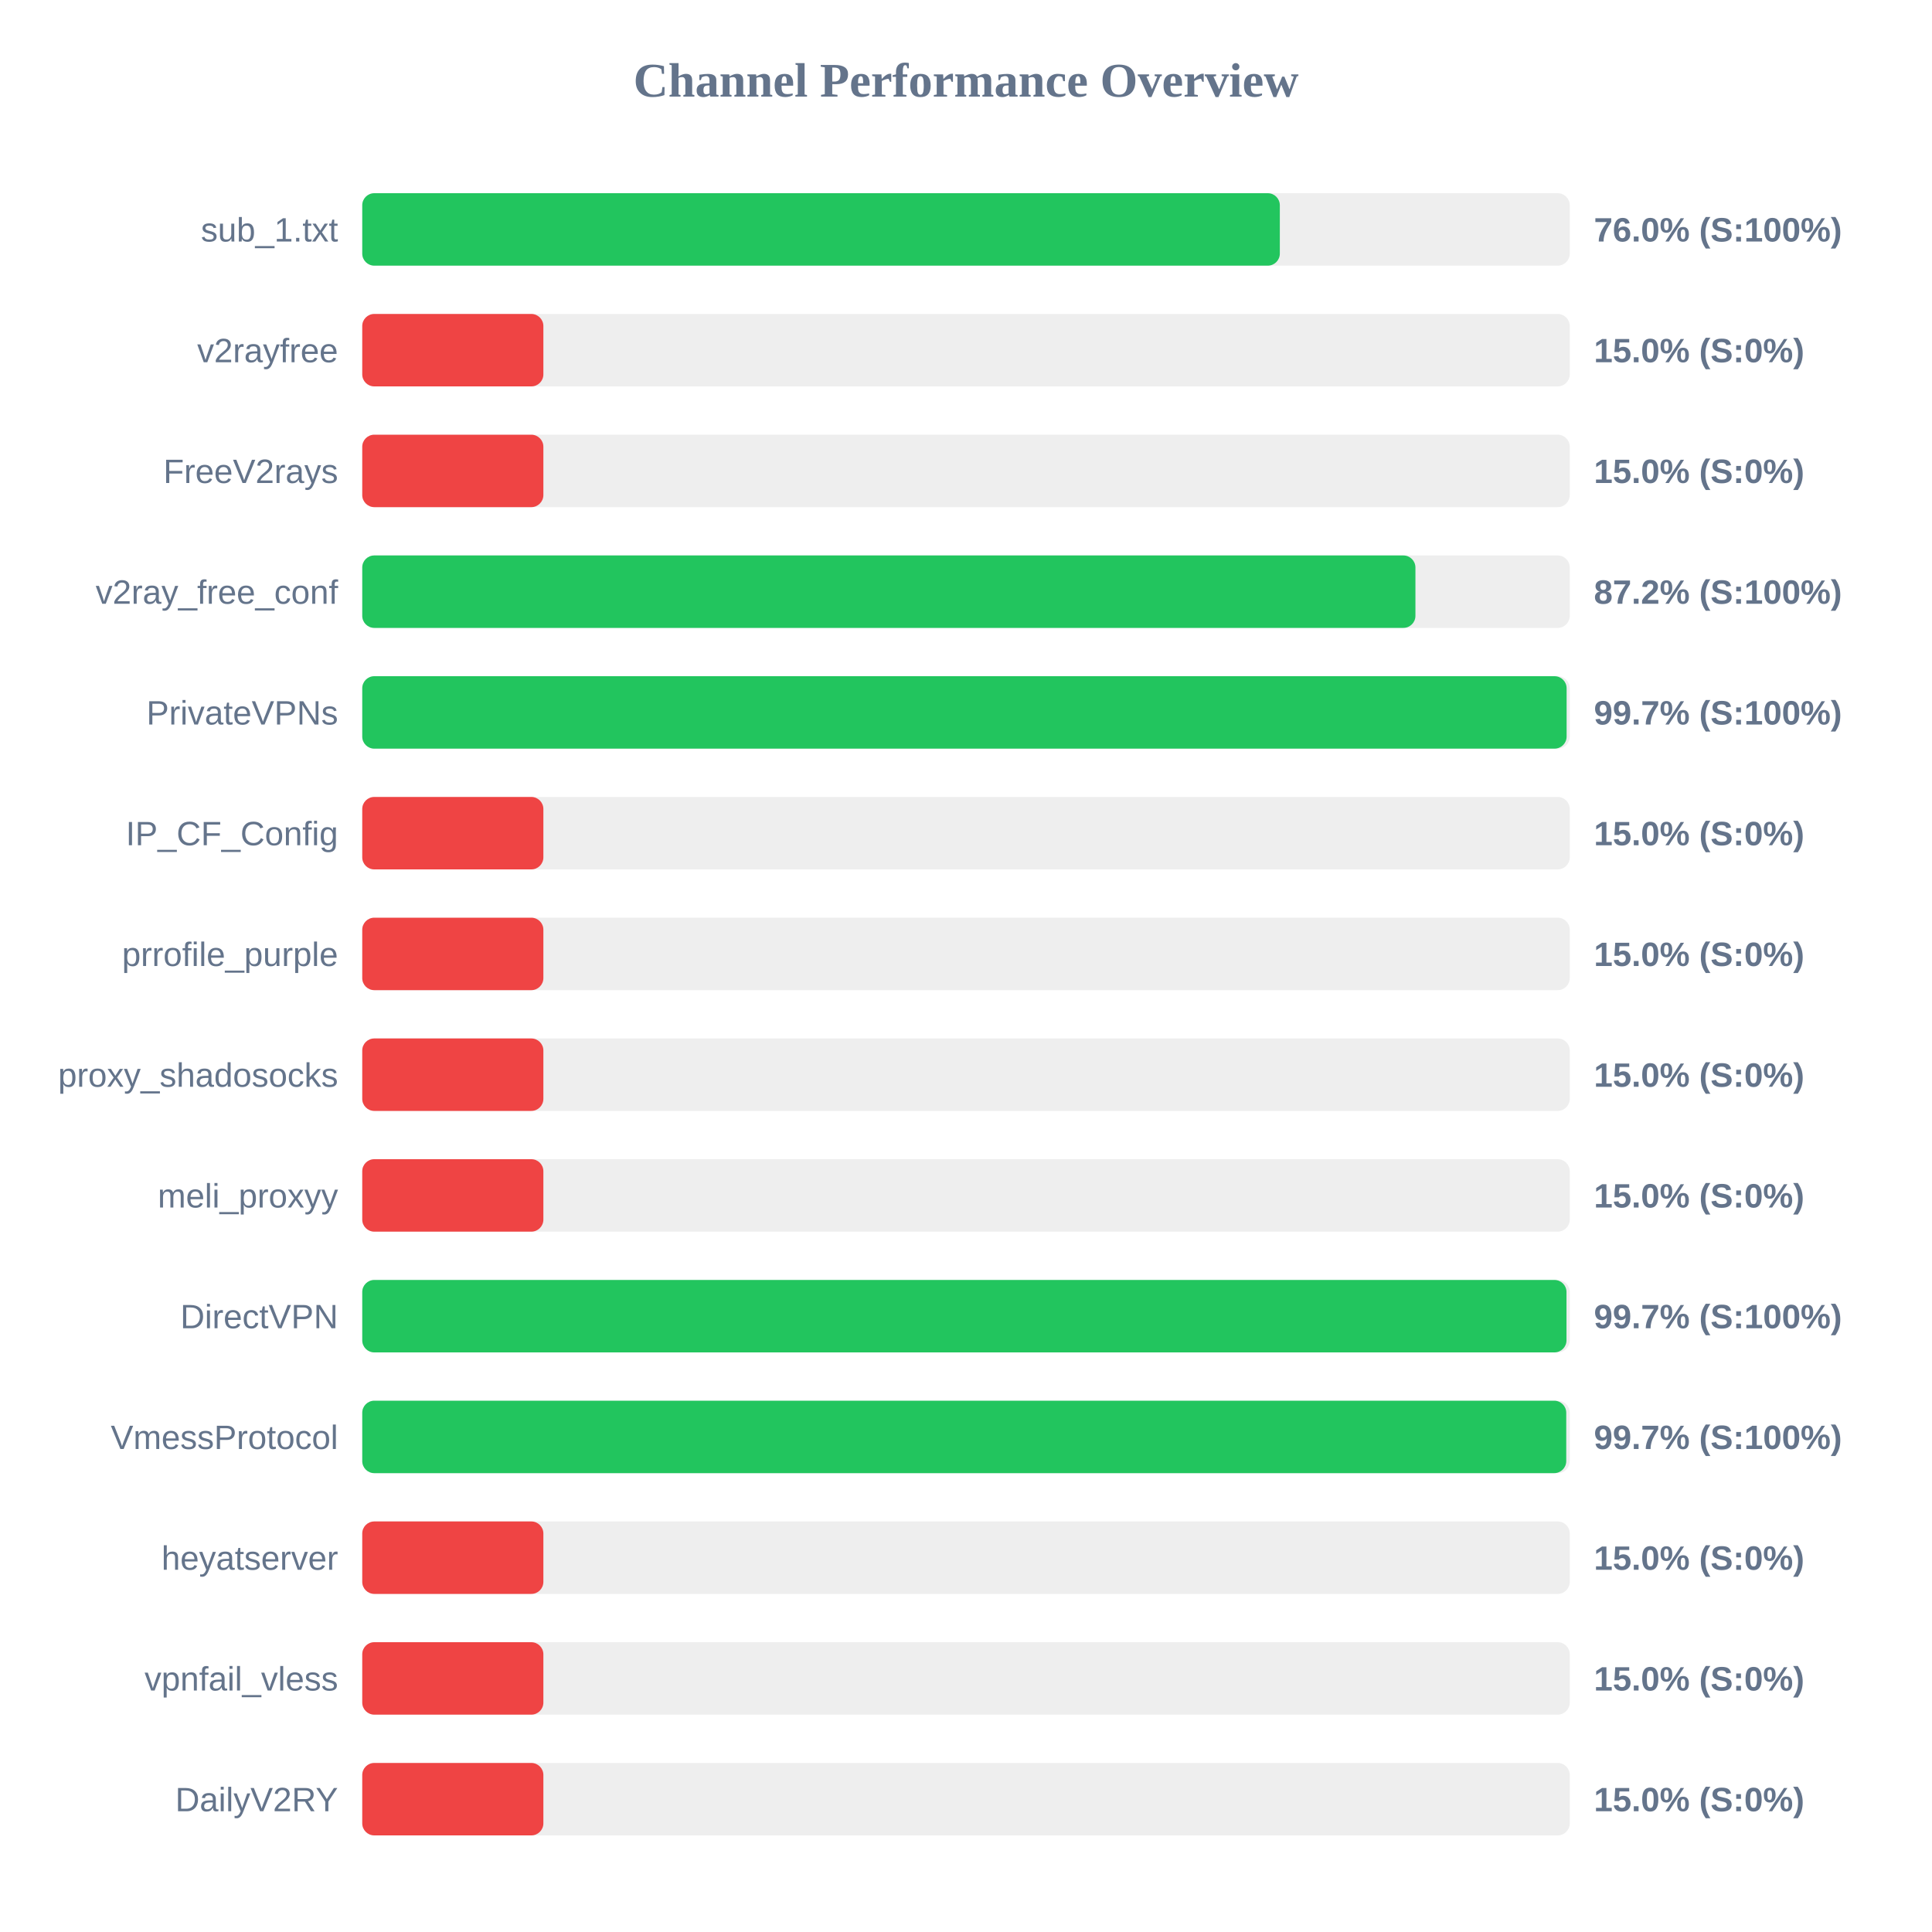
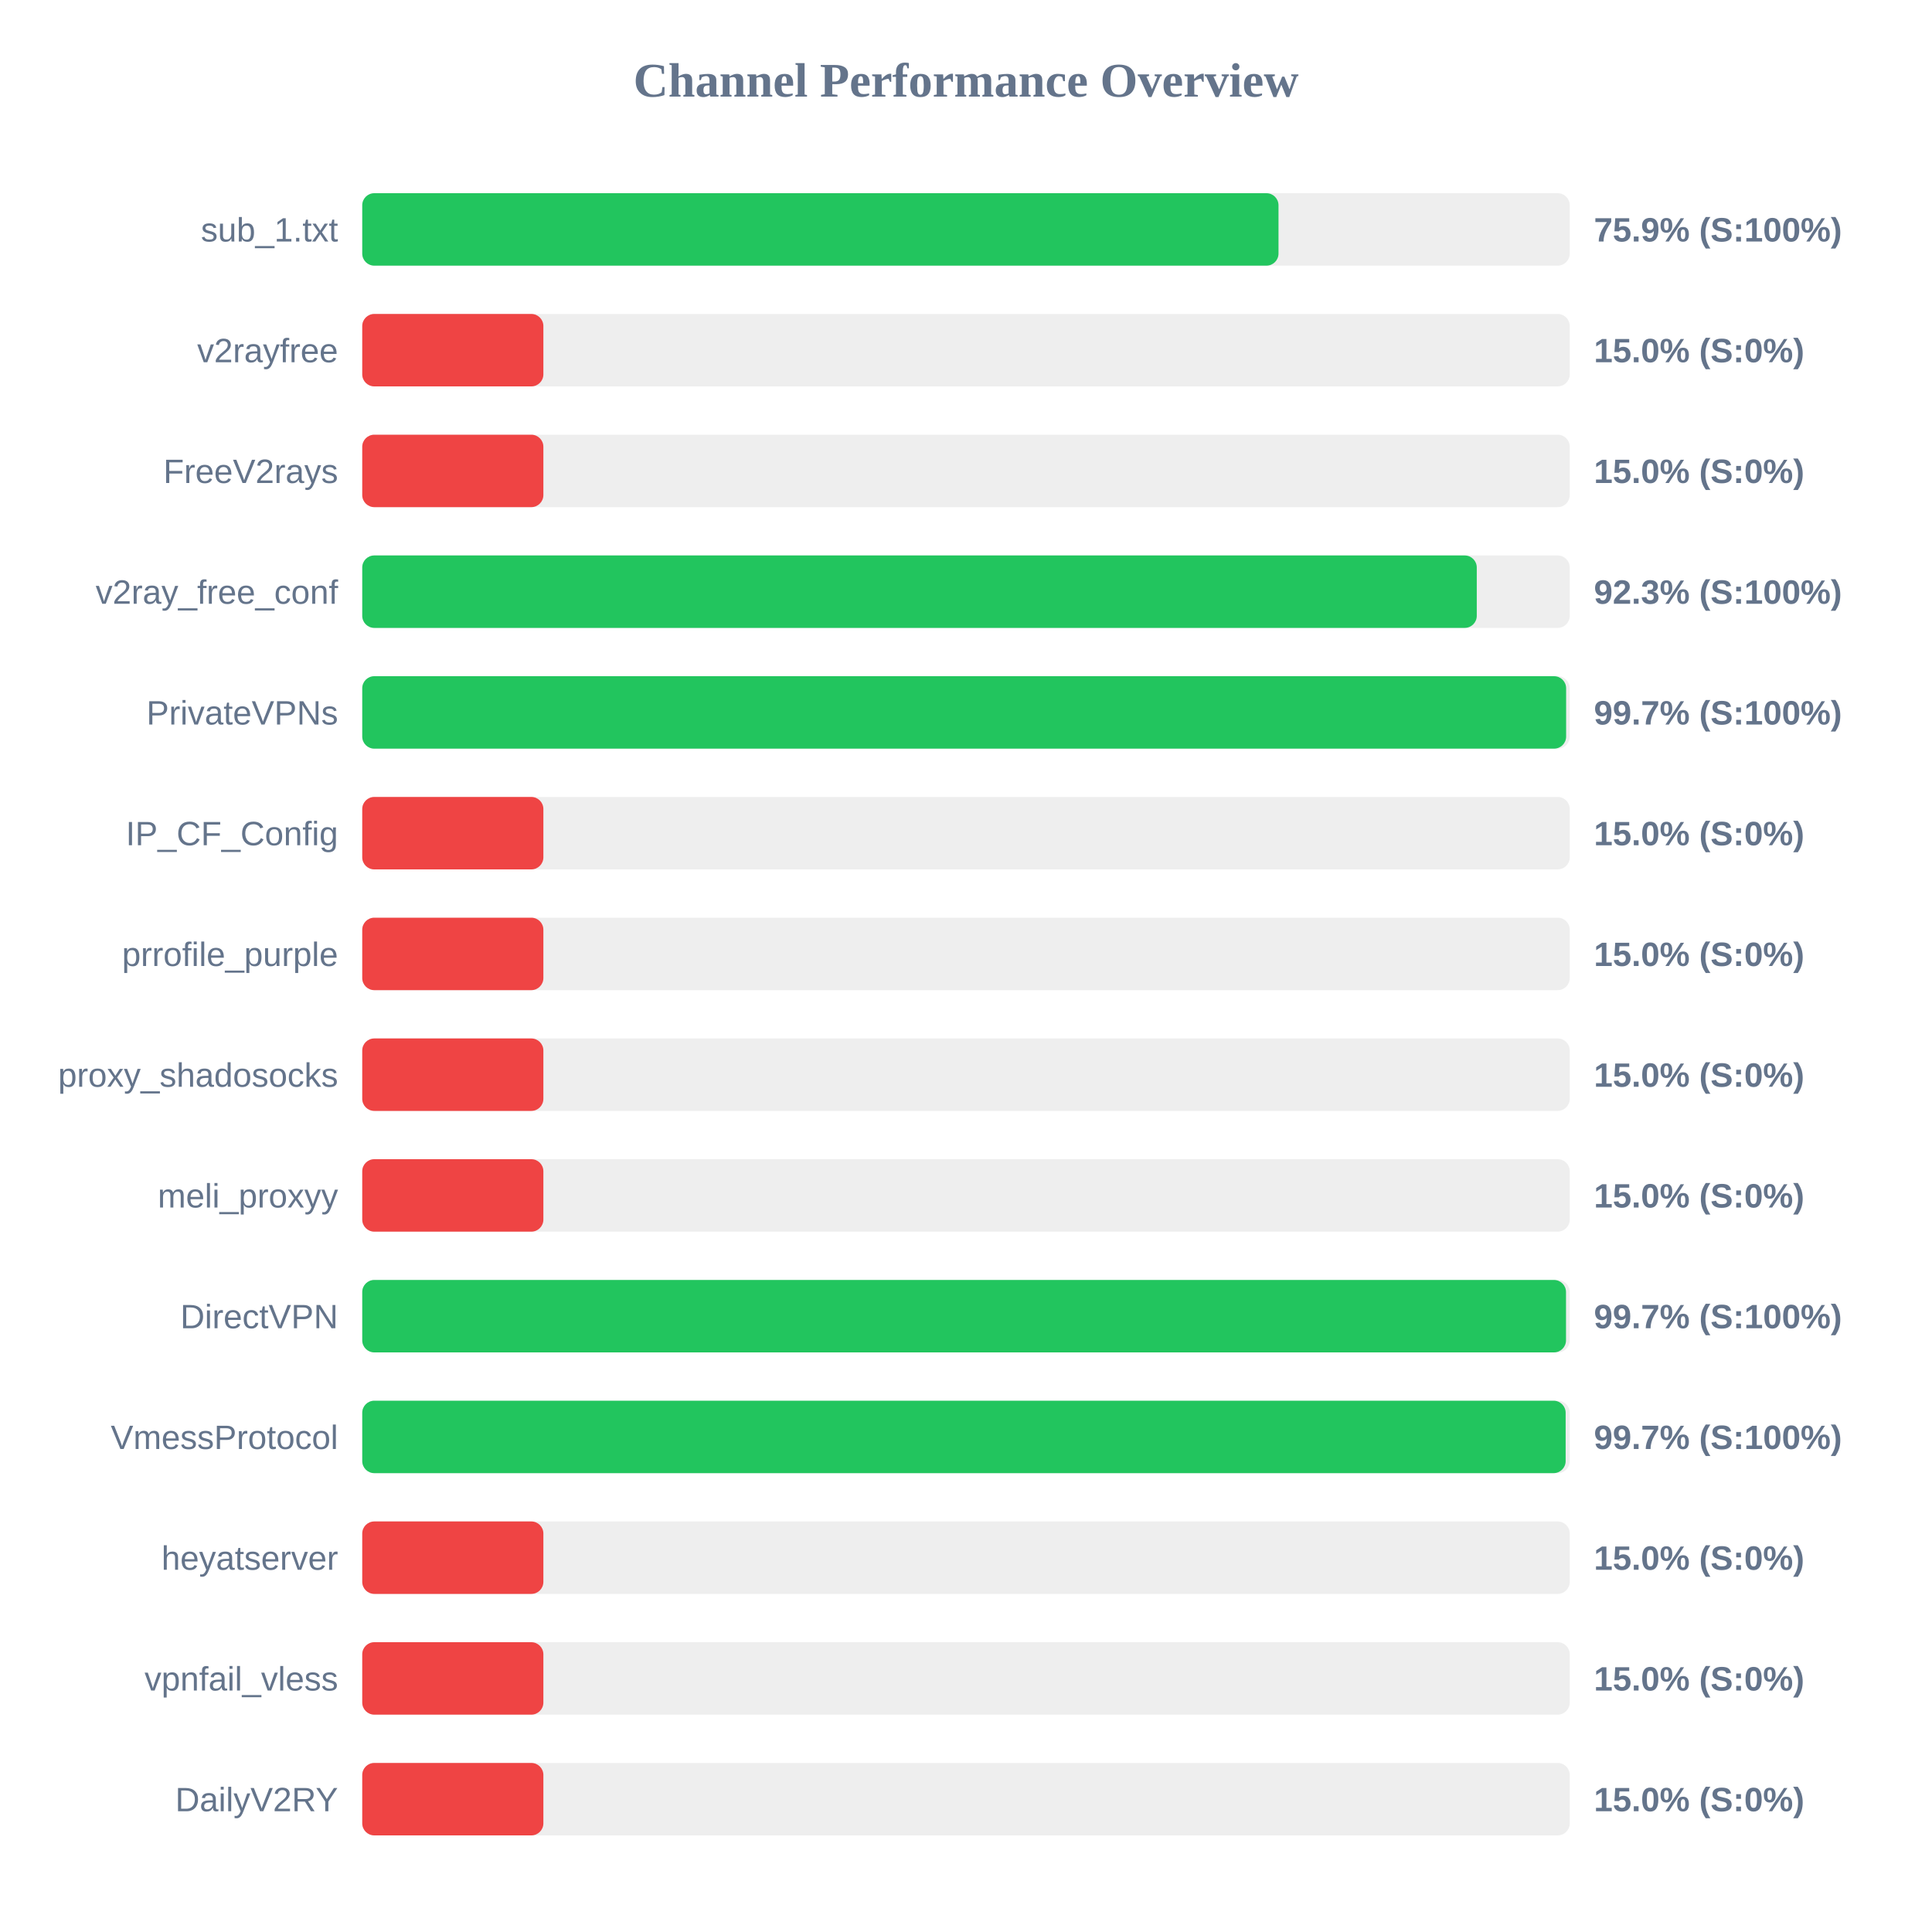
<svg xmlns="http://www.w3.org/2000/svg" width="800" height="800" version="1.1">
  <style>
        .row { font: 14px Arial; fill: #64748b; }
        .score { font: bold 14px Arial; fill: #64748b; }
    </style>
  <text x="400" y="40" text-anchor="middle" font-size="20px" font-weight="bold" fill="#64748b">Channel Performance Overview</text>
  <rect x="150" y="80" width="500" height="30" fill="#eee" rx="5" />
-   <rect x="150" y="80" width="379.95" height="30" fill="#22c55e" rx="5" />
+   <rect x="150" y="80" width="379.4" height="30" fill="#22c55e" rx="5" />
  <text x="140" y="100" text-anchor="end" class="row">sub_1.txt</text>
-   <text x="660" y="100" text-anchor="start" class="score">76.0% (S:100%)</text>
+   <text x="660" y="100" text-anchor="start" class="score">75.9% (S:100%)</text>
  <rect x="150" y="130" width="500" height="30" fill="#eee" rx="5" />
  <rect x="150" y="130" width="75.0" height="30" fill="#ef4444" rx="5" />
  <text x="140" y="150" text-anchor="end" class="row">v2rayfree</text>
  <text x="660" y="150" text-anchor="start" class="score">15.0% (S:0%)</text>
  <rect x="150" y="180" width="500" height="30" fill="#eee" rx="5" />
  <rect x="150" y="180" width="75.0" height="30" fill="#ef4444" rx="5" />
  <text x="140" y="200" text-anchor="end" class="row">FreeV2rays</text>
  <text x="660" y="200" text-anchor="start" class="score">15.0% (S:0%)</text>
  <rect x="150" y="230" width="500" height="30" fill="#eee" rx="5" />
-   <rect x="150" y="230" width="436.1" height="30" fill="#22c55e" rx="5" />
+   <rect x="150" y="230" width="461.5" height="30" fill="#22c55e" rx="5" />
  <text x="140" y="250" text-anchor="end" class="row">v2ray_free_conf</text>
-   <text x="660" y="250" text-anchor="start" class="score">87.2% (S:100%)</text>
+   <text x="660" y="250" text-anchor="start" class="score">92.3% (S:100%)</text>
  <rect x="150" y="280" width="500" height="30" fill="#eee" rx="5" />
-   <rect x="150" y="280" width="498.7" height="30" fill="#22c55e" rx="5" />
+   <rect x="150" y="280" width="498.5" height="30" fill="#22c55e" rx="5" />
  <text x="140" y="300" text-anchor="end" class="row">PrivateVPNs</text>
  <text x="660" y="300" text-anchor="start" class="score">99.7% (S:100%)</text>
  <rect x="150" y="330" width="500" height="30" fill="#eee" rx="5" />
  <rect x="150" y="330" width="75.0" height="30" fill="#ef4444" rx="5" />
  <text x="140" y="350" text-anchor="end" class="row">IP_CF_Config</text>
  <text x="660" y="350" text-anchor="start" class="score">15.0% (S:0%)</text>
  <rect x="150" y="380" width="500" height="30" fill="#eee" rx="5" />
  <rect x="150" y="380" width="75.0" height="30" fill="#ef4444" rx="5" />
  <text x="140" y="400" text-anchor="end" class="row">prrofile_purple</text>
  <text x="660" y="400" text-anchor="start" class="score">15.0% (S:0%)</text>
  <rect x="150" y="430" width="500" height="30" fill="#eee" rx="5" />
  <rect x="150" y="430" width="75.0" height="30" fill="#ef4444" rx="5" />
  <text x="140" y="450" text-anchor="end" class="row">proxy_shadosocks</text>
  <text x="660" y="450" text-anchor="start" class="score">15.0% (S:0%)</text>
  <rect x="150" y="480" width="500" height="30" fill="#eee" rx="5" />
  <rect x="150" y="480" width="75.0" height="30" fill="#ef4444" rx="5" />
  <text x="140" y="500" text-anchor="end" class="row">meli_proxyy</text>
  <text x="660" y="500" text-anchor="start" class="score">15.0% (S:0%)</text>
  <rect x="150" y="530" width="500" height="30" fill="#eee" rx="5" />
-   <rect x="150" y="530" width="498.65" height="30" fill="#22c55e" rx="5" />
+   <rect x="150" y="530" width="498.45" height="30" fill="#22c55e" rx="5" />
  <text x="140" y="550" text-anchor="end" class="row">DirectVPN</text>
  <text x="660" y="550" text-anchor="start" class="score">99.7% (S:100%)</text>
  <rect x="150" y="580" width="500" height="30" fill="#eee" rx="5" />
-   <rect x="150" y="580" width="498.55" height="30" fill="#22c55e" rx="5" />
+   <rect x="150" y="580" width="498.3" height="30" fill="#22c55e" rx="5" />
  <text x="140" y="600" text-anchor="end" class="row">VmessProtocol</text>
  <text x="660" y="600" text-anchor="start" class="score">99.7% (S:100%)</text>
  <rect x="150" y="630" width="500" height="30" fill="#eee" rx="5" />
  <rect x="150" y="630" width="75.0" height="30" fill="#ef4444" rx="5" />
  <text x="140" y="650" text-anchor="end" class="row">heyatserver</text>
  <text x="660" y="650" text-anchor="start" class="score">15.0% (S:0%)</text>
  <rect x="150" y="680" width="500" height="30" fill="#eee" rx="5" />
  <rect x="150" y="680" width="75.0" height="30" fill="#ef4444" rx="5" />
  <text x="140" y="700" text-anchor="end" class="row">vpnfail_vless</text>
  <text x="660" y="700" text-anchor="start" class="score">15.0% (S:0%)</text>
  <rect x="150" y="730" width="500" height="30" fill="#eee" rx="5" />
  <rect x="150" y="730" width="75.0" height="30" fill="#ef4444" rx="5" />
  <text x="140" y="750" text-anchor="end" class="row">DailyV2RY</text>
  <text x="660" y="750" text-anchor="start" class="score">15.0% (S:0%)</text>
</svg>
